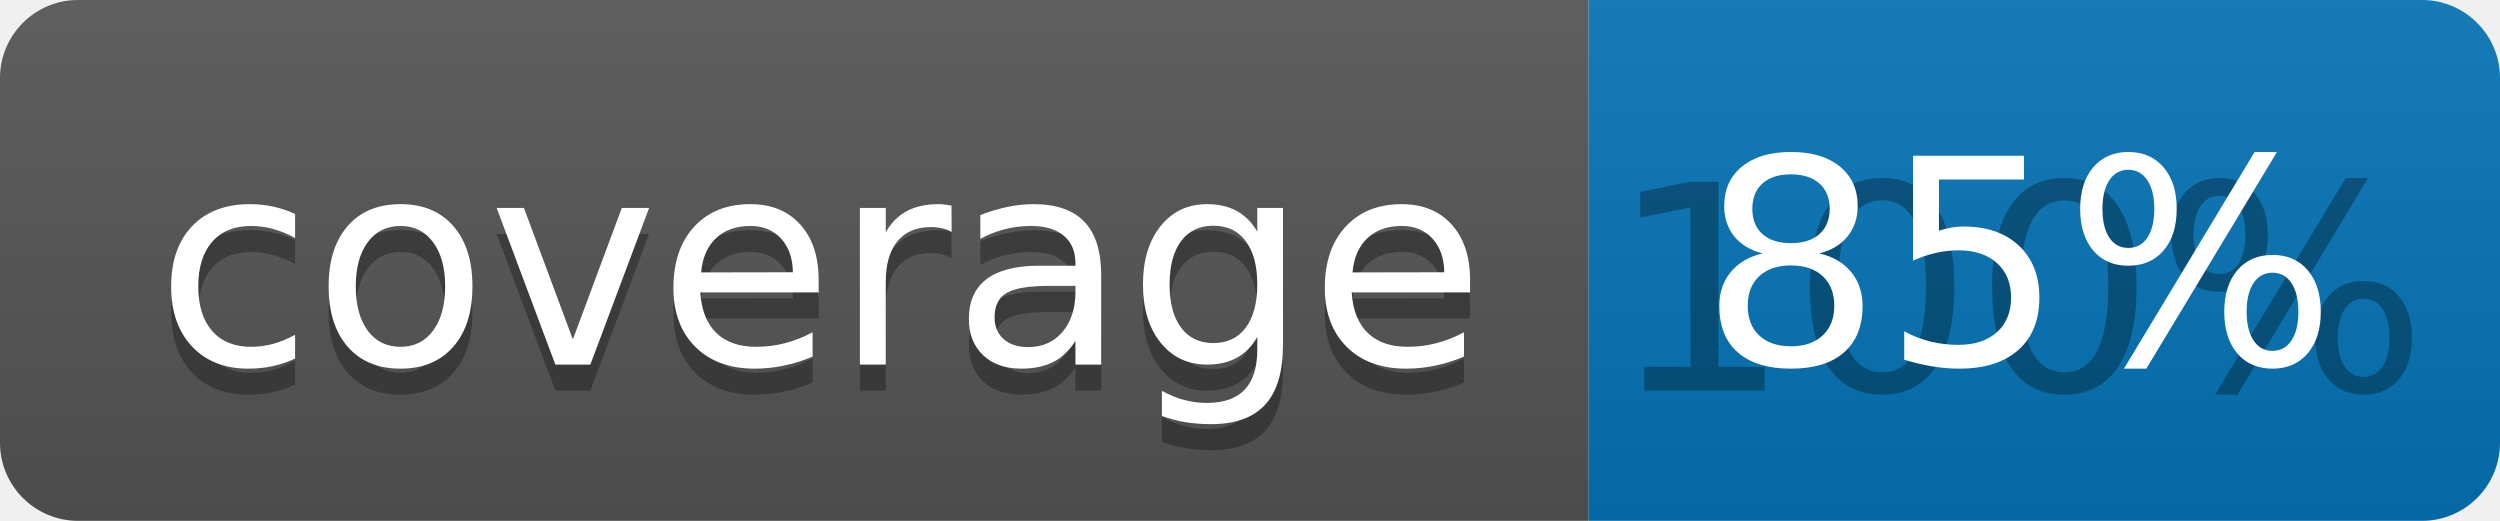
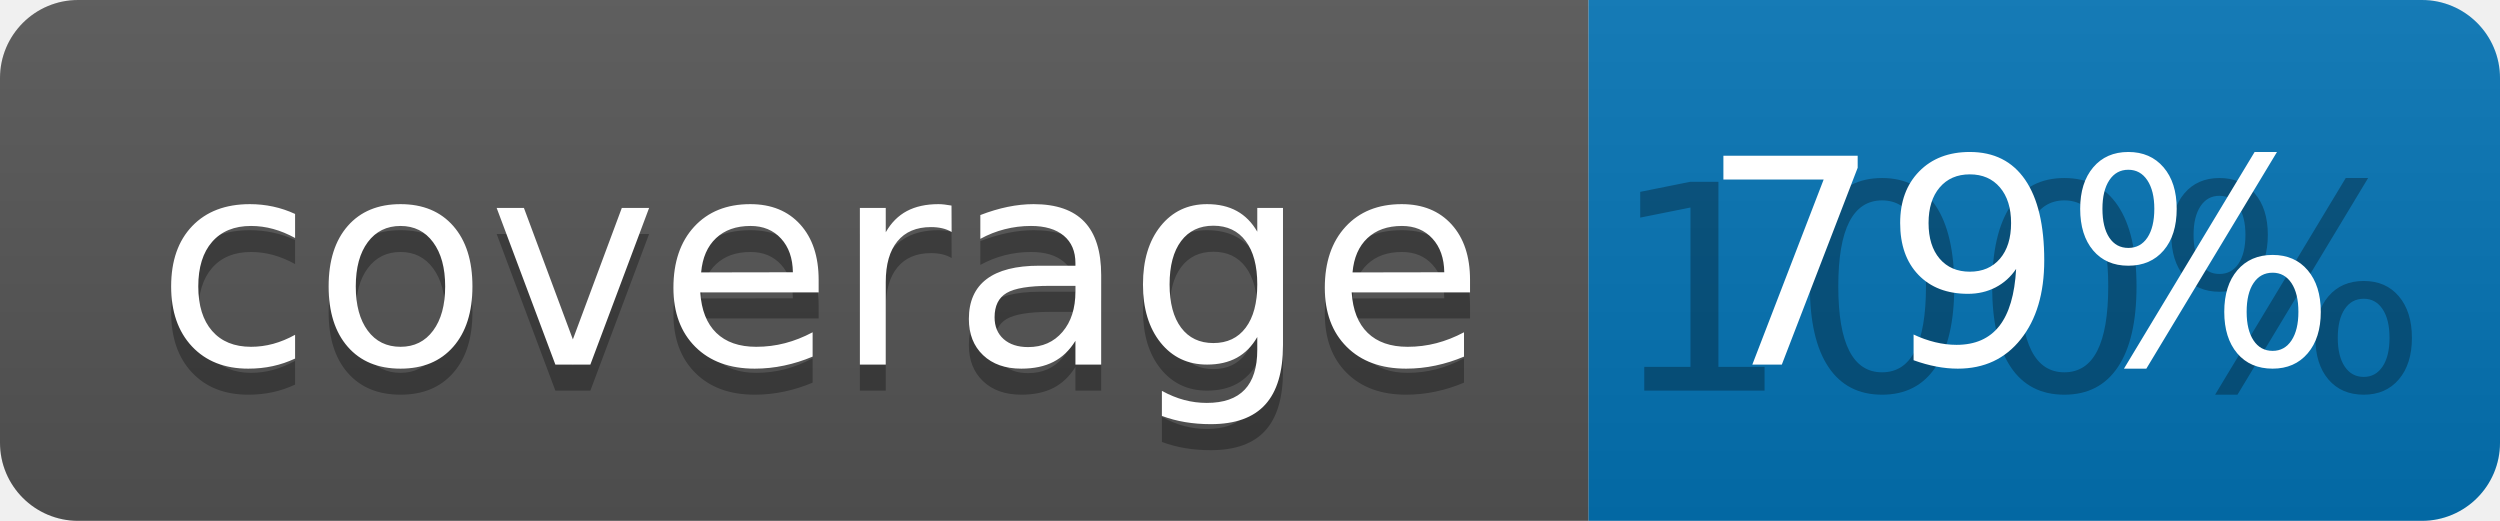
<svg xmlns="http://www.w3.org/2000/svg" width="96" height="20">
  <linearGradient id="b" x2="0" y2="100%">
    <stop offset="0" stop-color="#bbb" stop-opacity=".1" />
    <stop offset="1" stop-opacity=".1" />
  </linearGradient>
  <clipPath id="a">
    <rect width="96" height="20" rx="3" fill="#fff" />
  </clipPath>
  <g clip-path="url(#a)">
    <path fill="#555" d="M0 0h61v20H0z" />
    <path fill="#0374B5" d="M61 0h35v20H61z" />
    <path fill="url(#b)" d="M0 0h96v20H0z" />
  </g>
  <g fill="#fff" text-anchor="middle" font-family="DejaVu Sans,Verdana,Geneva,sans-serif" font-size="110">
    <text x="315" y="150" fill="#010101" fill-opacity=".3" transform="scale(.1)" textLength="510">coverage</text>
    <text x="315" y="140" transform="scale(.1)" textLength="510">coverage</text>
    <text x="775" y="150" fill="#010101" fill-opacity=".3" transform="scale(.1)" textLength="250">100%</text>
-     <text x="775" y="140" transform="scale(.1)" textLength="250">85%</text>
+     <text x="775" y="140" transform="scale(.1)" textLength="250">79%</text>
  </g>
</svg>
